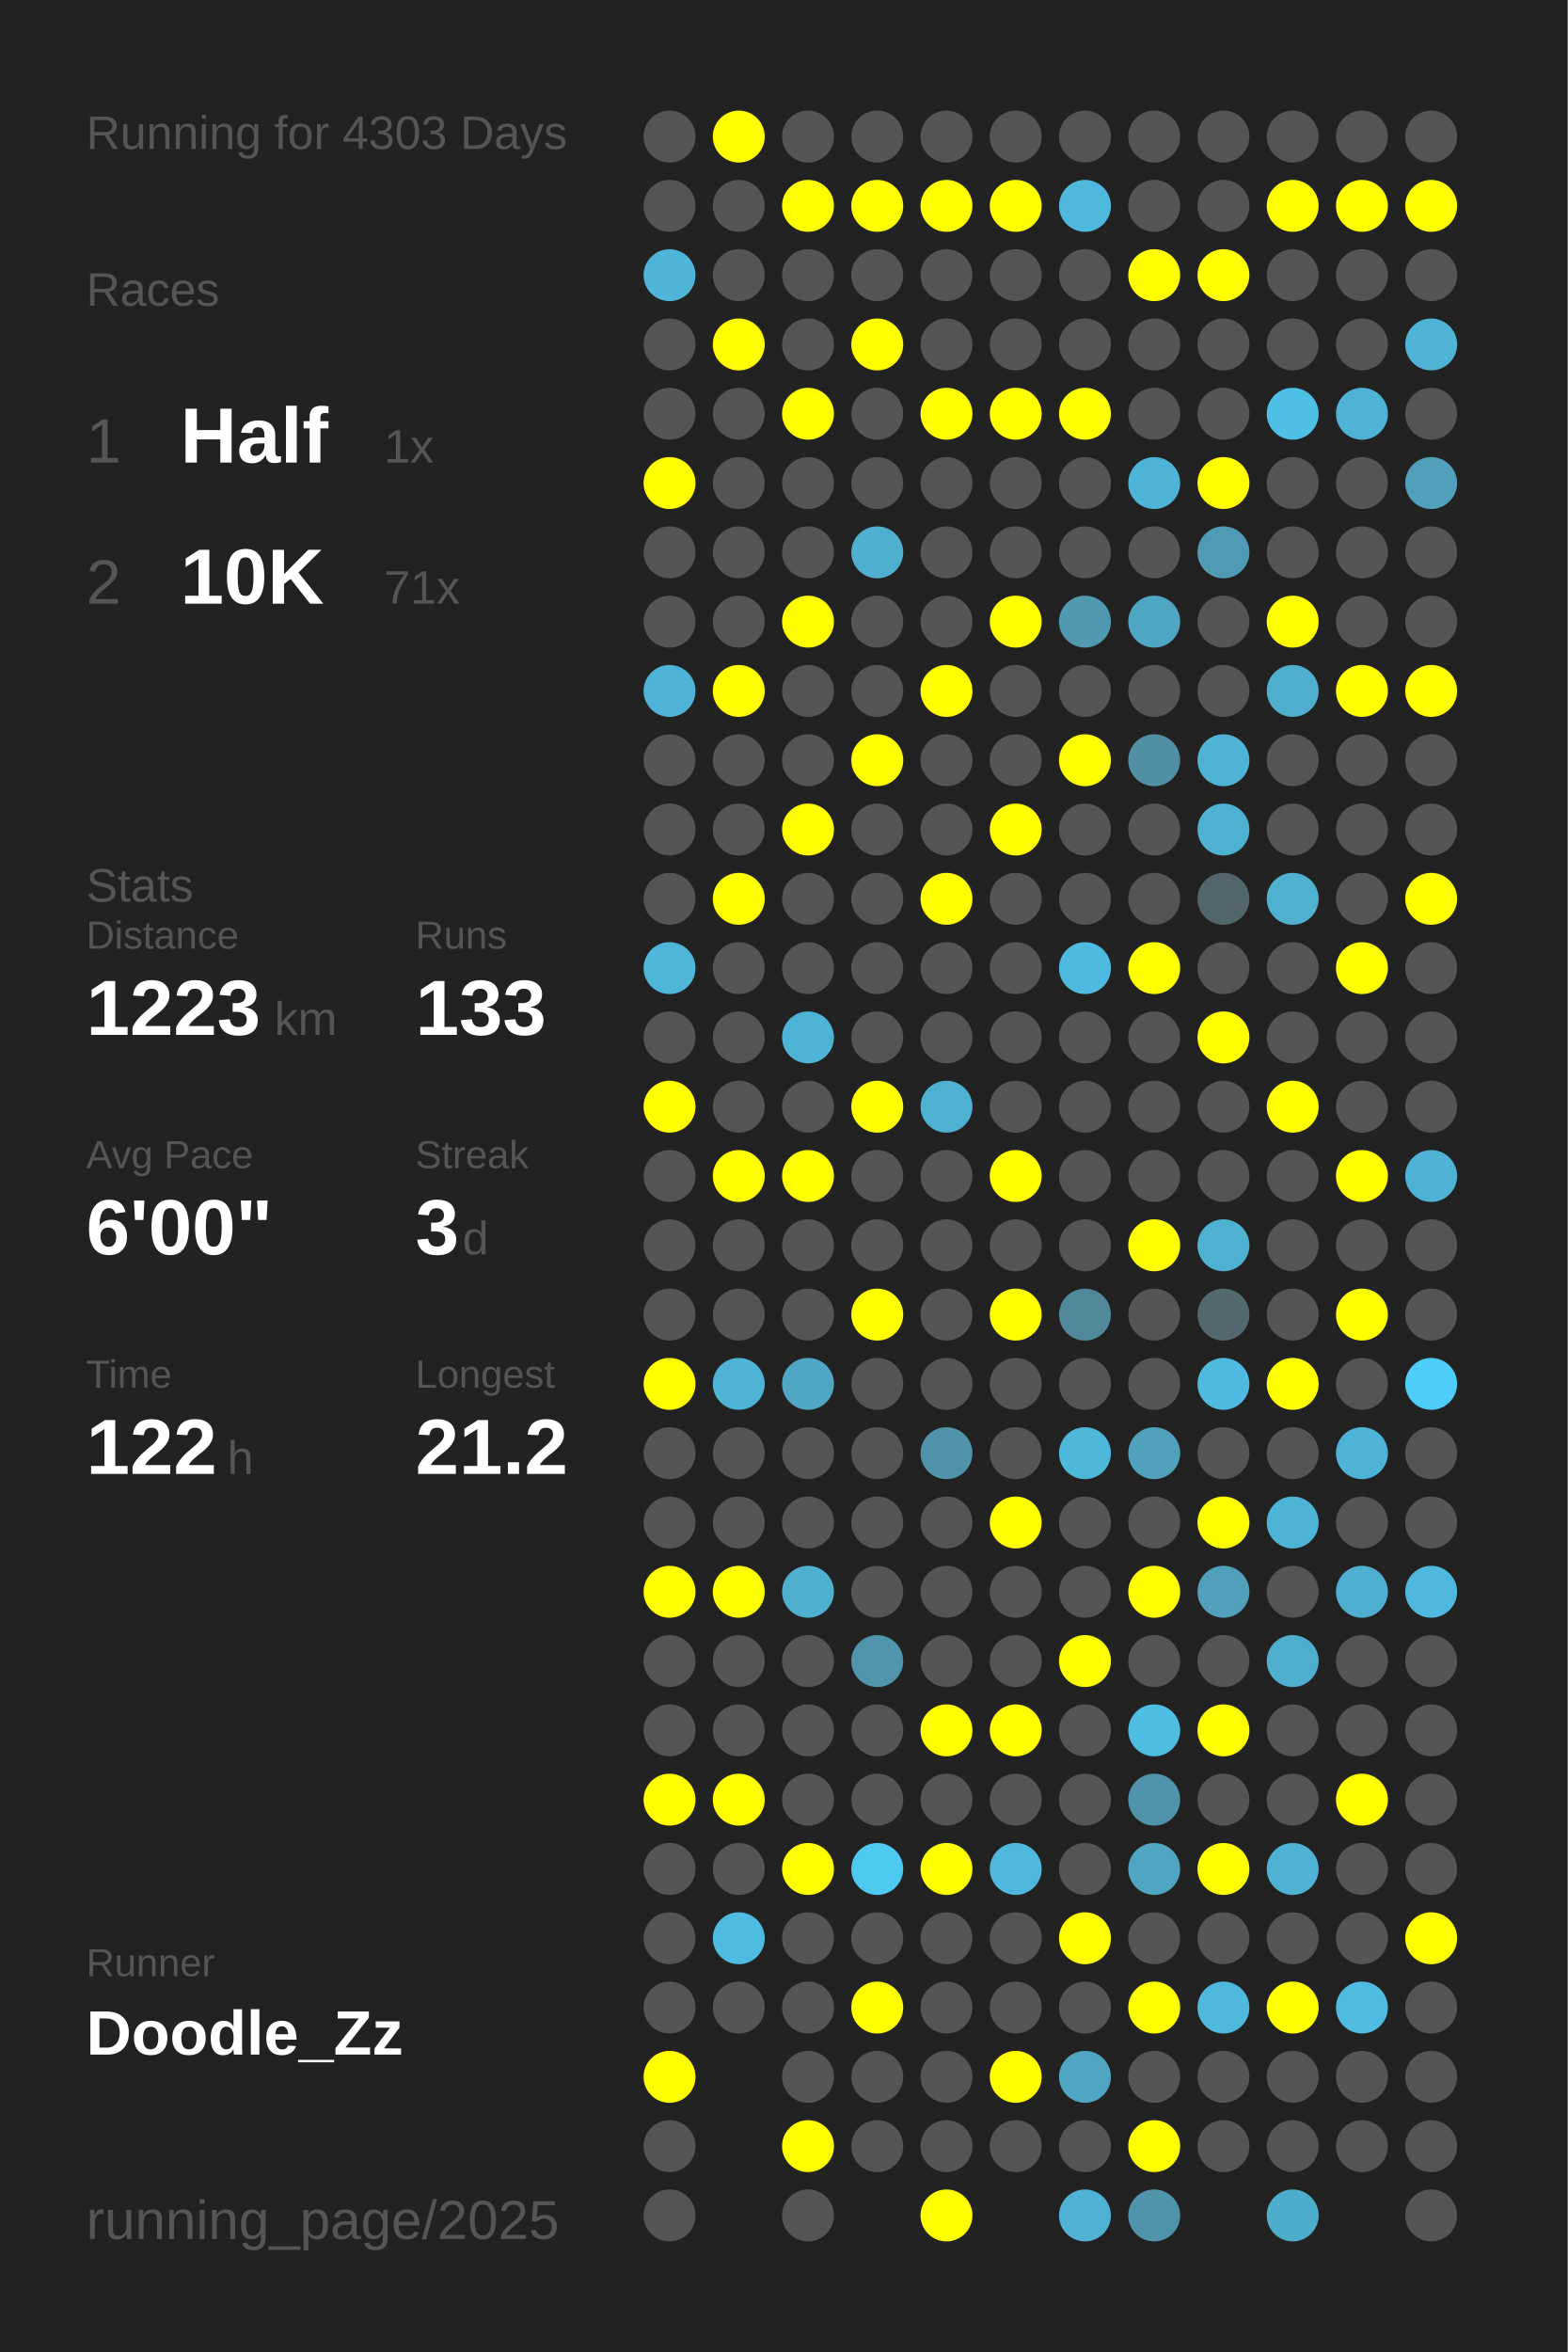
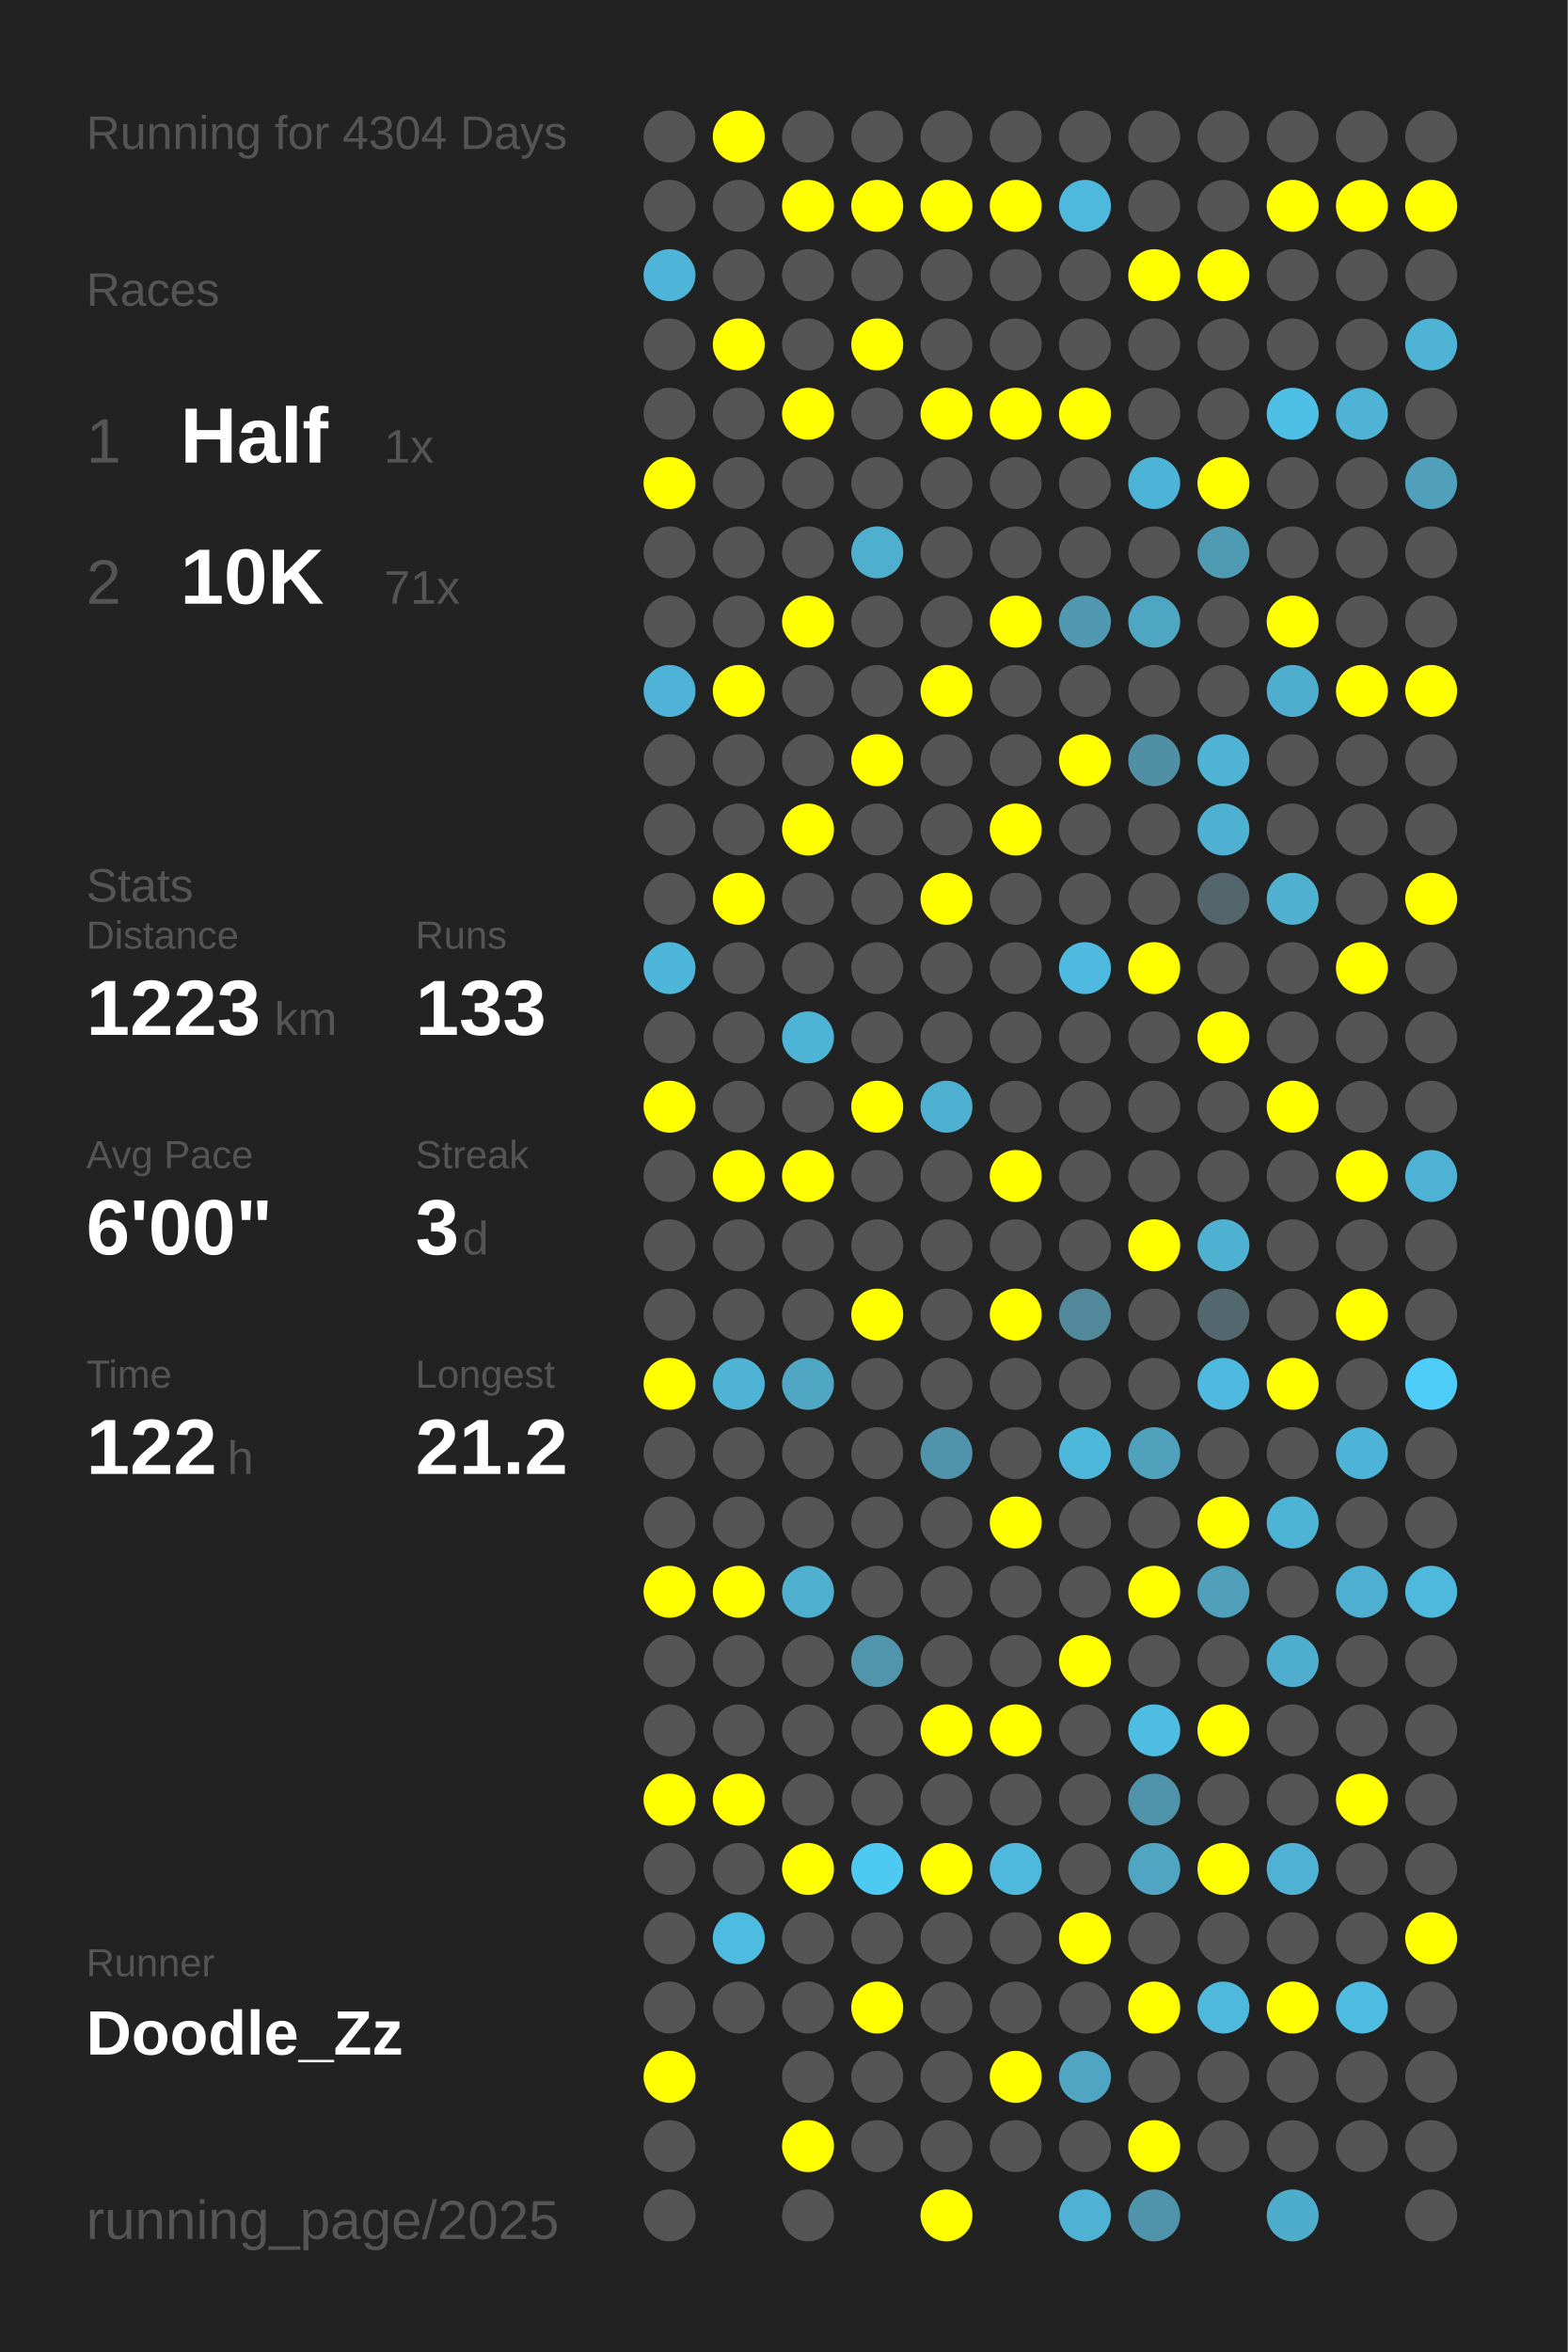
<svg xmlns="http://www.w3.org/2000/svg" baseProfile="full" height="300mm" version="1.1" viewBox="0,0,200,300" width="200mm">
  <defs />
  <rect fill="#222222" height="300" width="200" x="0" y="0" />
-   <text fill="#555555" style="font-size:6px; font-family:Arial;" x="11" y="19">Running for 4303 Days</text>
+   <text fill="#555555" style="font-size:6px; font-family:Arial;" x="11" y="19">Running for 4304 Days</text>
  <text fill="#555555" style="font-size:6px; font-family:Arial;" x="11" y="39">Races</text>
  <text fill="#555555" style="font-size:8px; font-family:Arial;" x="11" y="59">1</text>
  <text fill="#FFFFFF" style="font-size:10px; font-family:Arial; font-weight:bold;" x="23" y="59">Half</text>
  <text fill="#555555" style="font-size:6px; font-family:Arial;" x="49" y="59">1x</text>
  <text fill="#555555" style="font-size:8px; font-family:Arial;" x="11" y="77">2</text>
  <text fill="#FFFFFF" style="font-size:10px; font-family:Arial; font-weight:bold;" x="23" y="77">10K</text>
  <text fill="#555555" style="font-size:6px; font-family:Arial;" x="49" y="77">71x</text>
  <text fill="#555555" style="font-size:6px; font-family:Arial;" x="11" y="115">Stats</text>
  <text fill="#555555" style="font-size:5px; font-family:Arial;" x="11" y="121">Distance</text>
  <text fill="#FFFFFF" style="font-size:10px; font-family:Arial; font-weight:bold;" x="11" y="132">1223</text>
  <text fill="#555555" style="font-size:6px; font-family:Arial;" x="35" y="132">km</text>
  <text fill="#555555" style="font-size:5px; font-family:Arial;" x="53" y="121">Runs</text>
  <text fill="#FFFFFF" style="font-size:10px; font-family:Arial; font-weight:bold;" x="53" y="132">133</text>
  <text fill="#555555" style="font-size:5px; font-family:Arial;" x="11" y="149">Avg Pace</text>
  <text fill="#FFFFFF" style="font-size:10px; font-family:Arial; font-weight:bold;" x="11" y="160">6'00"</text>
  <text fill="#555555" style="font-size:5px; font-family:Arial;" x="53" y="149">Streak</text>
  <text fill="#FFFFFF" style="font-size:10px; font-family:Arial; font-weight:bold;" x="53" y="160">3</text>
  <text fill="#555555" style="font-size:6px; font-family:Arial;" x="59" y="160">d</text>
  <text fill="#555555" style="font-size:5px; font-family:Arial;" x="11" y="177">Time</text>
  <text fill="#FFFFFF" style="font-size:10px; font-family:Arial; font-weight:bold;" x="11" y="188">122</text>
  <text fill="#555555" style="font-size:6px; font-family:Arial;" x="29" y="188">h</text>
  <text fill="#555555" style="font-size:5px; font-family:Arial;" x="53" y="177">Longest</text>
  <text fill="#FFFFFF" style="font-size:10px; font-family:Arial; font-weight:bold;" x="53" y="188">21.2</text>
  <text fill="#555555" style="font-size:5px; font-family:Arial;" x="11" y="252.065">Runner</text>
  <text fill="#FFFFFF" style="font-size:8px; font-family:Arial; font-weight:bold;" x="11" y="262.065">Doodle_Zz</text>
  <text fill="#555555" style="font-size:7px; font-family:Arial;" x="11" y="285.581">running_page/2025</text>
  <circle cx="85.417" cy="17.419" fill="#555555" r="3.312" />
  <circle cx="85.417" cy="26.258" fill="#555555" r="3.312" />
  <circle cx="85.417" cy="35.097" fill="#4eb5d8" r="3.312" />
  <circle cx="85.417" cy="43.935" fill="#555555" r="3.312" />
  <circle cx="85.417" cy="52.774" fill="#555555" r="3.312" />
  <circle cx="85.417" cy="61.613" fill="#FFFF00" r="3.312" />
  <circle cx="85.417" cy="70.452" fill="#555555" r="3.312" />
  <circle cx="85.417" cy="79.29" fill="#555555" r="3.312" />
  <circle cx="85.417" cy="88.129" fill="#4eb3d6" r="3.312" />
  <circle cx="85.417" cy="96.968" fill="#555555" r="3.312" />
  <circle cx="85.417" cy="105.806" fill="#555555" r="3.312" />
  <circle cx="85.417" cy="114.645" fill="#555555" r="3.312" />
  <circle cx="85.417" cy="123.484" fill="#4eb6d9" r="3.312" />
  <circle cx="85.417" cy="132.323" fill="#555555" r="3.312" />
  <circle cx="85.417" cy="141.161" fill="#FFFF00" r="3.312" />
  <circle cx="85.417" cy="150" fill="#555555" r="3.312" />
  <circle cx="85.417" cy="158.839" fill="#555555" r="3.312" />
  <circle cx="85.417" cy="167.677" fill="#555555" r="3.312" />
  <circle cx="85.417" cy="176.516" fill="#FFFF00" r="3.312" />
  <circle cx="85.417" cy="185.355" fill="#555555" r="3.312" />
  <circle cx="85.417" cy="194.194" fill="#555555" r="3.312" />
  <circle cx="85.417" cy="203.032" fill="#FFFF00" r="3.312" />
  <circle cx="85.417" cy="211.871" fill="#555555" r="3.312" />
  <circle cx="85.417" cy="220.71" fill="#555555" r="3.312" />
  <circle cx="85.417" cy="229.548" fill="#FFFF00" r="3.312" />
  <circle cx="85.417" cy="238.387" fill="#555555" r="3.312" />
  <circle cx="85.417" cy="247.226" fill="#555555" r="3.312" />
  <circle cx="85.417" cy="256.065" fill="#555555" r="3.312" />
  <circle cx="85.417" cy="264.903" fill="#FFFF00" r="3.312" />
  <circle cx="85.417" cy="273.742" fill="#555555" r="3.312" />
  <circle cx="85.417" cy="282.581" fill="#555555" r="3.312" />
  <circle cx="94.25" cy="17.419" fill="#FFFF00" r="3.312" />
  <circle cx="94.25" cy="26.258" fill="#555555" r="3.312" />
  <circle cx="94.25" cy="35.097" fill="#555555" r="3.312" />
  <circle cx="94.25" cy="43.935" fill="#FFFF00" r="3.312" />
  <circle cx="94.25" cy="52.774" fill="#555555" r="3.312" />
  <circle cx="94.25" cy="61.613" fill="#555555" r="3.312" />
  <circle cx="94.25" cy="70.452" fill="#555555" r="3.312" />
  <circle cx="94.25" cy="79.29" fill="#555555" r="3.312" />
  <circle cx="94.25" cy="88.129" fill="#FFFF00" r="3.312" />
  <circle cx="94.25" cy="96.968" fill="#555555" r="3.312" />
  <circle cx="94.25" cy="105.806" fill="#555555" r="3.312" />
  <circle cx="94.25" cy="114.645" fill="#FFFF00" r="3.312" />
  <circle cx="94.25" cy="123.484" fill="#555555" r="3.312" />
  <circle cx="94.25" cy="132.323" fill="#555555" r="3.312" />
  <circle cx="94.25" cy="141.161" fill="#555555" r="3.312" />
  <circle cx="94.25" cy="150" fill="#FFFF00" r="3.312" />
  <circle cx="94.25" cy="158.839" fill="#555555" r="3.312" />
  <circle cx="94.25" cy="167.677" fill="#555555" r="3.312" />
  <circle cx="94.25" cy="176.516" fill="#4eb3d5" r="3.312" />
  <circle cx="94.25" cy="185.355" fill="#555555" r="3.312" />
  <circle cx="94.25" cy="194.194" fill="#555555" r="3.312" />
  <circle cx="94.25" cy="203.032" fill="#FFFF00" r="3.312" />
  <circle cx="94.25" cy="211.871" fill="#555555" r="3.312" />
  <circle cx="94.25" cy="220.71" fill="#555555" r="3.312" />
  <circle cx="94.25" cy="229.548" fill="#FFFF00" r="3.312" />
  <circle cx="94.25" cy="238.387" fill="#555555" r="3.312" />
  <circle cx="94.25" cy="247.226" fill="#4ebce1" r="3.312" />
  <circle cx="94.25" cy="256.065" fill="#555555" r="3.312" />
  <circle cx="103.083" cy="17.419" fill="#555555" r="3.312" />
  <circle cx="103.083" cy="26.258" fill="#FFFF00" r="3.312" />
  <circle cx="103.083" cy="35.097" fill="#555555" r="3.312" />
  <circle cx="103.083" cy="43.935" fill="#555555" r="3.312" />
  <circle cx="103.083" cy="52.774" fill="#FFFF00" r="3.312" />
  <circle cx="103.083" cy="61.613" fill="#555555" r="3.312" />
  <circle cx="103.083" cy="70.452" fill="#555555" r="3.312" />
  <circle cx="103.083" cy="79.29" fill="#FFFF00" r="3.312" />
  <circle cx="103.083" cy="88.129" fill="#555555" r="3.312" />
  <circle cx="103.083" cy="96.968" fill="#555555" r="3.312" />
  <circle cx="103.083" cy="105.806" fill="#FFFF00" r="3.312" />
  <circle cx="103.083" cy="114.645" fill="#555555" r="3.312" />
  <circle cx="103.083" cy="123.484" fill="#555555" r="3.312" />
  <circle cx="103.083" cy="132.323" fill="#4eb4d6" r="3.312" />
  <circle cx="103.083" cy="141.161" fill="#555555" r="3.312" />
  <circle cx="103.083" cy="150" fill="#FFFF00" r="3.312" />
  <circle cx="103.083" cy="158.839" fill="#555555" r="3.312" />
  <circle cx="103.083" cy="167.677" fill="#555555" r="3.312" />
  <circle cx="103.083" cy="176.516" fill="#4fa7c4" r="3.312" />
  <circle cx="103.083" cy="185.355" fill="#555555" r="3.312" />
  <circle cx="103.083" cy="194.194" fill="#555555" r="3.312" />
  <circle cx="103.083" cy="203.032" fill="#4fafcf" r="3.312" />
  <circle cx="103.083" cy="211.871" fill="#555555" r="3.312" />
  <circle cx="103.083" cy="220.71" fill="#555555" r="3.312" />
  <circle cx="103.083" cy="229.548" fill="#555555" r="3.312" />
  <circle cx="103.083" cy="238.387" fill="#FFFF00" r="3.312" />
  <circle cx="103.083" cy="247.226" fill="#555555" r="3.312" />
  <circle cx="103.083" cy="256.065" fill="#555555" r="3.312" />
  <circle cx="103.083" cy="264.903" fill="#555555" r="3.312" />
  <circle cx="103.083" cy="273.742" fill="#FFFF00" r="3.312" />
  <circle cx="103.083" cy="282.581" fill="#555555" r="3.312" />
  <circle cx="111.917" cy="17.419" fill="#555555" r="3.312" />
  <circle cx="111.917" cy="26.258" fill="#FFFF00" r="3.312" />
  <circle cx="111.917" cy="35.097" fill="#555555" r="3.312" />
  <circle cx="111.917" cy="43.935" fill="#FFFF00" r="3.312" />
  <circle cx="111.917" cy="52.774" fill="#555555" r="3.312" />
  <circle cx="111.917" cy="61.613" fill="#555555" r="3.312" />
  <circle cx="111.917" cy="70.452" fill="#4fafcf" r="3.312" />
  <circle cx="111.917" cy="79.29" fill="#555555" r="3.312" />
  <circle cx="111.917" cy="88.129" fill="#555555" r="3.312" />
  <circle cx="111.917" cy="96.968" fill="#FFFF00" r="3.312" />
  <circle cx="111.917" cy="105.806" fill="#555555" r="3.312" />
  <circle cx="111.917" cy="114.645" fill="#555555" r="3.312" />
  <circle cx="111.917" cy="123.484" fill="#555555" r="3.312" />
  <circle cx="111.917" cy="132.323" fill="#555555" r="3.312" />
  <circle cx="111.917" cy="141.161" fill="#FFFF00" r="3.312" />
  <circle cx="111.917" cy="150" fill="#555555" r="3.312" />
  <circle cx="111.917" cy="158.839" fill="#555555" r="3.312" />
  <circle cx="111.917" cy="167.677" fill="#FFFF00" r="3.312" />
  <circle cx="111.917" cy="176.516" fill="#555555" r="3.312" />
  <circle cx="111.917" cy="185.355" fill="#555555" r="3.312" />
  <circle cx="111.917" cy="194.194" fill="#555555" r="3.312" />
  <circle cx="111.917" cy="203.032" fill="#555555" r="3.312" />
  <circle cx="111.917" cy="211.871" fill="#5095ac" r="3.312" />
  <circle cx="111.917" cy="220.71" fill="#555555" r="3.312" />
  <circle cx="111.917" cy="229.548" fill="#555555" r="3.312" />
  <circle cx="111.917" cy="238.387" fill="#4dc9f2" r="3.312" />
  <circle cx="111.917" cy="247.226" fill="#555555" r="3.312" />
  <circle cx="111.917" cy="256.065" fill="#FFFF00" r="3.312" />
  <circle cx="111.917" cy="264.903" fill="#555555" r="3.312" />
  <circle cx="111.917" cy="273.742" fill="#555555" r="3.312" />
  <circle cx="120.75" cy="17.419" fill="#555555" r="3.312" />
  <circle cx="120.75" cy="26.258" fill="#FFFF00" r="3.312" />
  <circle cx="120.75" cy="35.097" fill="#555555" r="3.312" />
  <circle cx="120.75" cy="43.935" fill="#555555" r="3.312" />
  <circle cx="120.75" cy="52.774" fill="#FFFF00" r="3.312" />
  <circle cx="120.75" cy="61.613" fill="#555555" r="3.312" />
  <circle cx="120.75" cy="70.452" fill="#555555" r="3.312" />
  <circle cx="120.75" cy="79.29" fill="#555555" r="3.312" />
  <circle cx="120.75" cy="88.129" fill="#FFFF00" r="3.312" />
  <circle cx="120.75" cy="96.968" fill="#555555" r="3.312" />
  <circle cx="120.75" cy="105.806" fill="#555555" r="3.312" />
  <circle cx="120.75" cy="114.645" fill="#FFFF00" r="3.312" />
  <circle cx="120.75" cy="123.484" fill="#555555" r="3.312" />
  <circle cx="120.75" cy="132.323" fill="#555555" r="3.312" />
  <circle cx="120.75" cy="141.161" fill="#4fb1d2" r="3.312" />
  <circle cx="120.75" cy="150" fill="#555555" r="3.312" />
  <circle cx="120.75" cy="158.839" fill="#555555" r="3.312" />
  <circle cx="120.75" cy="167.677" fill="#555555" r="3.312" />
  <circle cx="120.75" cy="176.516" fill="#555555" r="3.312" />
  <circle cx="120.75" cy="185.355" fill="#5093aa" r="3.312" />
  <circle cx="120.75" cy="194.194" fill="#555555" r="3.312" />
  <circle cx="120.75" cy="203.032" fill="#555555" r="3.312" />
  <circle cx="120.75" cy="211.871" fill="#555555" r="3.312" />
  <circle cx="120.75" cy="220.71" fill="#FFFF00" r="3.312" />
  <circle cx="120.75" cy="229.548" fill="#555555" r="3.312" />
  <circle cx="120.75" cy="238.387" fill="#FFFF00" r="3.312" />
  <circle cx="120.75" cy="247.226" fill="#555555" r="3.312" />
  <circle cx="120.75" cy="256.065" fill="#555555" r="3.312" />
  <circle cx="120.75" cy="264.903" fill="#555555" r="3.312" />
  <circle cx="120.75" cy="273.742" fill="#555555" r="3.312" />
  <circle cx="120.75" cy="282.581" fill="#FFFF00" r="3.312" />
  <circle cx="129.583" cy="17.419" fill="#555555" r="3.312" />
  <circle cx="129.583" cy="26.258" fill="#FFFF00" r="3.312" />
  <circle cx="129.583" cy="35.097" fill="#555555" r="3.312" />
  <circle cx="129.583" cy="43.935" fill="#555555" r="3.312" />
  <circle cx="129.583" cy="52.774" fill="#FFFF00" r="3.312" />
  <circle cx="129.583" cy="61.613" fill="#555555" r="3.312" />
  <circle cx="129.583" cy="70.452" fill="#555555" r="3.312" />
  <circle cx="129.583" cy="79.29" fill="#FFFF00" r="3.312" />
  <circle cx="129.583" cy="88.129" fill="#555555" r="3.312" />
  <circle cx="129.583" cy="96.968" fill="#555555" r="3.312" />
  <circle cx="129.583" cy="105.806" fill="#FFFF00" r="3.312" />
  <circle cx="129.583" cy="114.645" fill="#555555" r="3.312" />
  <circle cx="129.583" cy="123.484" fill="#555555" r="3.312" />
  <circle cx="129.583" cy="132.323" fill="#555555" r="3.312" />
  <circle cx="129.583" cy="141.161" fill="#555555" r="3.312" />
  <circle cx="129.583" cy="150" fill="#FFFF00" r="3.312" />
  <circle cx="129.583" cy="158.839" fill="#555555" r="3.312" />
  <circle cx="129.583" cy="167.677" fill="#FFFF00" r="3.312" />
  <circle cx="129.583" cy="176.516" fill="#555555" r="3.312" />
  <circle cx="129.583" cy="185.355" fill="#555555" r="3.312" />
  <circle cx="129.583" cy="194.194" fill="#FFFF00" r="3.312" />
  <circle cx="129.583" cy="203.032" fill="#555555" r="3.312" />
  <circle cx="129.583" cy="211.871" fill="#555555" r="3.312" />
  <circle cx="129.583" cy="220.71" fill="#FFFF00" r="3.312" />
  <circle cx="129.583" cy="229.548" fill="#555555" r="3.312" />
  <circle cx="129.583" cy="238.387" fill="#4eb9dd" r="3.312" />
  <circle cx="129.583" cy="247.226" fill="#555555" r="3.312" />
  <circle cx="129.583" cy="256.065" fill="#555555" r="3.312" />
  <circle cx="129.583" cy="264.903" fill="#FFFF00" r="3.312" />
  <circle cx="129.583" cy="273.742" fill="#555555" r="3.312" />
  <circle cx="138.417" cy="17.419" fill="#555555" r="3.312" />
  <circle cx="138.417" cy="26.258" fill="#4eb9dd" r="3.312" />
  <circle cx="138.417" cy="35.097" fill="#555555" r="3.312" />
  <circle cx="138.417" cy="43.935" fill="#555555" r="3.312" />
  <circle cx="138.417" cy="52.774" fill="#FFFF00" r="3.312" />
  <circle cx="138.417" cy="61.613" fill="#555555" r="3.312" />
  <circle cx="138.417" cy="70.452" fill="#555555" r="3.312" />
  <circle cx="138.417" cy="79.29" fill="#5099b1" r="3.312" />
  <circle cx="138.417" cy="88.129" fill="#555555" r="3.312" />
  <circle cx="138.417" cy="96.968" fill="#FFFF00" r="3.312" />
  <circle cx="138.417" cy="105.806" fill="#555555" r="3.312" />
  <circle cx="138.417" cy="114.645" fill="#555555" r="3.312" />
  <circle cx="138.417" cy="123.484" fill="#4ebadf" r="3.312" />
  <circle cx="138.417" cy="132.323" fill="#555555" r="3.312" />
  <circle cx="138.417" cy="141.161" fill="#555555" r="3.312" />
  <circle cx="138.417" cy="150" fill="#555555" r="3.312" />
  <circle cx="138.417" cy="158.839" fill="#555555" r="3.312" />
  <circle cx="138.417" cy="167.677" fill="#51889a" r="3.312" />
  <circle cx="138.417" cy="176.516" fill="#555555" r="3.312" />
  <circle cx="138.417" cy="185.355" fill="#4eb8db" r="3.312" />
  <circle cx="138.417" cy="194.194" fill="#555555" r="3.312" />
  <circle cx="138.417" cy="203.032" fill="#555555" r="3.312" />
  <circle cx="138.417" cy="211.871" fill="#FFFF00" r="3.312" />
  <circle cx="138.417" cy="220.71" fill="#555555" r="3.312" />
  <circle cx="138.417" cy="229.548" fill="#555555" r="3.312" />
  <circle cx="138.417" cy="238.387" fill="#555555" r="3.312" />
  <circle cx="138.417" cy="247.226" fill="#FFFF00" r="3.312" />
  <circle cx="138.417" cy="256.065" fill="#555555" r="3.312" />
  <circle cx="138.417" cy="264.903" fill="#4fa5c2" r="3.312" />
  <circle cx="138.417" cy="273.742" fill="#555555" r="3.312" />
  <circle cx="138.417" cy="282.581" fill="#4fb1d3" r="3.312" />
  <circle cx="147.25" cy="17.419" fill="#555555" r="3.312" />
  <circle cx="147.25" cy="26.258" fill="#555555" r="3.312" />
  <circle cx="147.25" cy="35.097" fill="#FFFF00" r="3.312" />
  <circle cx="147.25" cy="43.935" fill="#555555" r="3.312" />
  <circle cx="147.25" cy="52.774" fill="#555555" r="3.312" />
  <circle cx="147.25" cy="61.613" fill="#4eb4d7" r="3.312" />
  <circle cx="147.25" cy="70.452" fill="#555555" r="3.312" />
  <circle cx="147.25" cy="79.29" fill="#4fa6c3" r="3.312" />
  <circle cx="147.25" cy="88.129" fill="#555555" r="3.312" />
  <circle cx="147.25" cy="96.968" fill="#518fa4" r="3.312" />
  <circle cx="147.25" cy="105.806" fill="#555555" r="3.312" />
  <circle cx="147.25" cy="114.645" fill="#555555" r="3.312" />
  <circle cx="147.25" cy="123.484" fill="#FFFF00" r="3.312" />
  <circle cx="147.25" cy="132.323" fill="#555555" r="3.312" />
  <circle cx="147.25" cy="141.161" fill="#555555" r="3.312" />
  <circle cx="147.25" cy="150" fill="#555555" r="3.312" />
  <circle cx="147.25" cy="158.839" fill="#FFFF00" r="3.312" />
  <circle cx="147.25" cy="167.677" fill="#555555" r="3.312" />
  <circle cx="147.25" cy="176.516" fill="#555555" r="3.312" />
  <circle cx="147.25" cy="185.355" fill="#50a1bc" r="3.312" />
  <circle cx="147.25" cy="194.194" fill="#555555" r="3.312" />
  <circle cx="147.25" cy="203.032" fill="#FFFF00" r="3.312" />
  <circle cx="147.25" cy="211.871" fill="#555555" r="3.312" />
  <circle cx="147.25" cy="220.71" fill="#4ebde2" r="3.312" />
  <circle cx="147.25" cy="229.548" fill="#5094ab" r="3.312" />
  <circle cx="147.25" cy="238.387" fill="#4fa5c2" r="3.312" />
  <circle cx="147.25" cy="247.226" fill="#555555" r="3.312" />
  <circle cx="147.25" cy="256.065" fill="#FFFF00" r="3.312" />
  <circle cx="147.25" cy="264.903" fill="#555555" r="3.312" />
  <circle cx="147.25" cy="273.742" fill="#FFFF00" r="3.312" />
  <circle cx="147.25" cy="282.581" fill="#5094ab" r="3.312" />
  <circle cx="156.083" cy="17.419" fill="#555555" r="3.312" />
  <circle cx="156.083" cy="26.258" fill="#555555" r="3.312" />
  <circle cx="156.083" cy="35.097" fill="#FFFF00" r="3.312" />
  <circle cx="156.083" cy="43.935" fill="#555555" r="3.312" />
  <circle cx="156.083" cy="52.774" fill="#555555" r="3.312" />
  <circle cx="156.083" cy="61.613" fill="#FFFF00" r="3.312" />
  <circle cx="156.083" cy="70.452" fill="#509bb4" r="3.312" />
  <circle cx="156.083" cy="79.29" fill="#555555" r="3.312" />
  <circle cx="156.083" cy="88.129" fill="#555555" r="3.312" />
  <circle cx="156.083" cy="96.968" fill="#4eb3d5" r="3.312" />
  <circle cx="156.083" cy="105.806" fill="#4fb1d2" r="3.312" />
  <circle cx="156.083" cy="114.645" fill="#53666c" r="3.312" />
  <circle cx="156.083" cy="123.484" fill="#555555" r="3.312" />
  <circle cx="156.083" cy="132.323" fill="#FFFF00" r="3.312" />
  <circle cx="156.083" cy="141.161" fill="#555555" r="3.312" />
  <circle cx="156.083" cy="150" fill="#555555" r="3.312" />
  <circle cx="156.083" cy="158.839" fill="#4fb1d2" r="3.312" />
  <circle cx="156.083" cy="167.677" fill="#53686f" r="3.312" />
  <circle cx="156.083" cy="176.516" fill="#4ebadf" r="3.312" />
  <circle cx="156.083" cy="185.355" fill="#555555" r="3.312" />
  <circle cx="156.083" cy="194.194" fill="#FFFF00" r="3.312" />
  <circle cx="156.083" cy="203.032" fill="#50a0bb" r="3.312" />
  <circle cx="156.083" cy="211.871" fill="#555555" r="3.312" />
  <circle cx="156.083" cy="220.71" fill="#FFFF00" r="3.312" />
  <circle cx="156.083" cy="229.548" fill="#555555" r="3.312" />
  <circle cx="156.083" cy="238.387" fill="#FFFF00" r="3.312" />
  <circle cx="156.083" cy="247.226" fill="#555555" r="3.312" />
  <circle cx="156.083" cy="256.065" fill="#4eb9dd" r="3.312" />
  <circle cx="156.083" cy="264.903" fill="#555555" r="3.312" />
  <circle cx="156.083" cy="273.742" fill="#555555" r="3.312" />
  <circle cx="164.917" cy="17.419" fill="#555555" r="3.312" />
  <circle cx="164.917" cy="26.258" fill="#FFFF00" r="3.312" />
  <circle cx="164.917" cy="35.097" fill="#555555" r="3.312" />
  <circle cx="164.917" cy="43.935" fill="#555555" r="3.312" />
  <circle cx="164.917" cy="52.774" fill="#4ebfe5" r="3.312" />
  <circle cx="164.917" cy="61.613" fill="#555555" r="3.312" />
  <circle cx="164.917" cy="70.452" fill="#555555" r="3.312" />
  <circle cx="164.917" cy="79.29" fill="#FFFF00" r="3.312" />
  <circle cx="164.917" cy="88.129" fill="#4faece" r="3.312" />
  <circle cx="164.917" cy="96.968" fill="#555555" r="3.312" />
  <circle cx="164.917" cy="105.806" fill="#555555" r="3.312" />
  <circle cx="164.917" cy="114.645" fill="#4fb0d0" r="3.312" />
  <circle cx="164.917" cy="123.484" fill="#555555" r="3.312" />
  <circle cx="164.917" cy="132.323" fill="#555555" r="3.312" />
  <circle cx="164.917" cy="141.161" fill="#FFFF00" r="3.312" />
  <circle cx="164.917" cy="150" fill="#555555" r="3.312" />
  <circle cx="164.917" cy="158.839" fill="#555555" r="3.312" />
  <circle cx="164.917" cy="167.677" fill="#555555" r="3.312" />
  <circle cx="164.917" cy="176.516" fill="#FFFF00" r="3.312" />
  <circle cx="164.917" cy="185.355" fill="#555555" r="3.312" />
  <circle cx="164.917" cy="194.194" fill="#4eb4d6" r="3.312" />
  <circle cx="164.917" cy="203.032" fill="#555555" r="3.312" />
  <circle cx="164.917" cy="211.871" fill="#4fadcd" r="3.312" />
  <circle cx="164.917" cy="220.71" fill="#555555" r="3.312" />
  <circle cx="164.917" cy="229.548" fill="#555555" r="3.312" />
  <circle cx="164.917" cy="238.387" fill="#4fb2d4" r="3.312" />
  <circle cx="164.917" cy="247.226" fill="#555555" r="3.312" />
  <circle cx="164.917" cy="256.065" fill="#FFFF00" r="3.312" />
  <circle cx="164.917" cy="264.903" fill="#555555" r="3.312" />
  <circle cx="164.917" cy="273.742" fill="#555555" r="3.312" />
  <circle cx="164.917" cy="282.581" fill="#4fadcc" r="3.312" />
  <circle cx="173.75" cy="17.419" fill="#555555" r="3.312" />
  <circle cx="173.75" cy="26.258" fill="#FFFF00" r="3.312" />
  <circle cx="173.75" cy="35.097" fill="#555555" r="3.312" />
  <circle cx="173.75" cy="43.935" fill="#555555" r="3.312" />
  <circle cx="173.75" cy="52.774" fill="#4eb3d5" r="3.312" />
  <circle cx="173.75" cy="61.613" fill="#555555" r="3.312" />
  <circle cx="173.75" cy="70.452" fill="#555555" r="3.312" />
  <circle cx="173.75" cy="79.29" fill="#555555" r="3.312" />
  <circle cx="173.75" cy="88.129" fill="#FFFF00" r="3.312" />
  <circle cx="173.75" cy="96.968" fill="#555555" r="3.312" />
  <circle cx="173.75" cy="105.806" fill="#555555" r="3.312" />
  <circle cx="173.75" cy="114.645" fill="#555555" r="3.312" />
  <circle cx="173.75" cy="123.484" fill="#FFFF00" r="3.312" />
  <circle cx="173.75" cy="132.323" fill="#555555" r="3.312" />
  <circle cx="173.75" cy="141.161" fill="#555555" r="3.312" />
  <circle cx="173.75" cy="150" fill="#FFFF00" r="3.312" />
  <circle cx="173.75" cy="158.839" fill="#555555" r="3.312" />
  <circle cx="173.75" cy="167.677" fill="#FFFF00" r="3.312" />
  <circle cx="173.75" cy="176.516" fill="#555555" r="3.312" />
  <circle cx="173.75" cy="185.355" fill="#4eb4d7" r="3.312" />
  <circle cx="173.75" cy="194.194" fill="#555555" r="3.312" />
  <circle cx="173.75" cy="203.032" fill="#4fafd0" r="3.312" />
  <circle cx="173.75" cy="211.871" fill="#555555" r="3.312" />
  <circle cx="173.75" cy="220.71" fill="#555555" r="3.312" />
  <circle cx="173.75" cy="229.548" fill="#FFFF00" r="3.312" />
  <circle cx="173.75" cy="238.387" fill="#555555" r="3.312" />
  <circle cx="173.75" cy="247.226" fill="#555555" r="3.312" />
  <circle cx="173.75" cy="256.065" fill="#4ebbe0" r="3.312" />
  <circle cx="173.75" cy="264.903" fill="#555555" r="3.312" />
  <circle cx="173.75" cy="273.742" fill="#555555" r="3.312" />
  <circle cx="182.583" cy="17.419" fill="#555555" r="3.312" />
  <circle cx="182.583" cy="26.258" fill="#FFFF00" r="3.312" />
  <circle cx="182.583" cy="35.097" fill="#555555" r="3.312" />
  <circle cx="182.583" cy="43.935" fill="#4eb3d4" r="3.312" />
  <circle cx="182.583" cy="52.774" fill="#555555" r="3.312" />
  <circle cx="182.583" cy="61.613" fill="#50a0bb" r="3.312" />
  <circle cx="182.583" cy="70.452" fill="#555555" r="3.312" />
  <circle cx="182.583" cy="79.29" fill="#555555" r="3.312" />
  <circle cx="182.583" cy="88.129" fill="#FFFF00" r="3.312" />
  <circle cx="182.583" cy="96.968" fill="#555555" r="3.312" />
  <circle cx="182.583" cy="105.806" fill="#555555" r="3.312" />
  <circle cx="182.583" cy="114.645" fill="#FFFF00" r="3.312" />
  <circle cx="182.583" cy="123.484" fill="#555555" r="3.312" />
  <circle cx="182.583" cy="132.323" fill="#555555" r="3.312" />
  <circle cx="182.583" cy="141.161" fill="#555555" r="3.312" />
  <circle cx="182.583" cy="150" fill="#4eb2d4" r="3.312" />
  <circle cx="182.583" cy="158.839" fill="#555555" r="3.312" />
  <circle cx="182.583" cy="167.677" fill="#555555" r="3.312" />
  <circle cx="182.583" cy="176.516" fill="#4dcdf8" r="3.312" />
  <circle cx="182.583" cy="185.355" fill="#555555" r="3.312" />
  <circle cx="182.583" cy="194.194" fill="#555555" r="3.312" />
  <circle cx="182.583" cy="203.032" fill="#4eb9dd" r="3.312" />
  <circle cx="182.583" cy="211.871" fill="#555555" r="3.312" />
  <circle cx="182.583" cy="220.71" fill="#555555" r="3.312" />
  <circle cx="182.583" cy="229.548" fill="#555555" r="3.312" />
  <circle cx="182.583" cy="238.387" fill="#555555" r="3.312" />
  <circle cx="182.583" cy="247.226" fill="#FFFF00" r="3.312" />
  <circle cx="182.583" cy="256.065" fill="#555555" r="3.312" />
  <circle cx="182.583" cy="264.903" fill="#555555" r="3.312" />
  <circle cx="182.583" cy="273.742" fill="#555555" r="3.312" />
  <circle cx="182.583" cy="282.581" fill="#555555" r="3.312" />
</svg>
